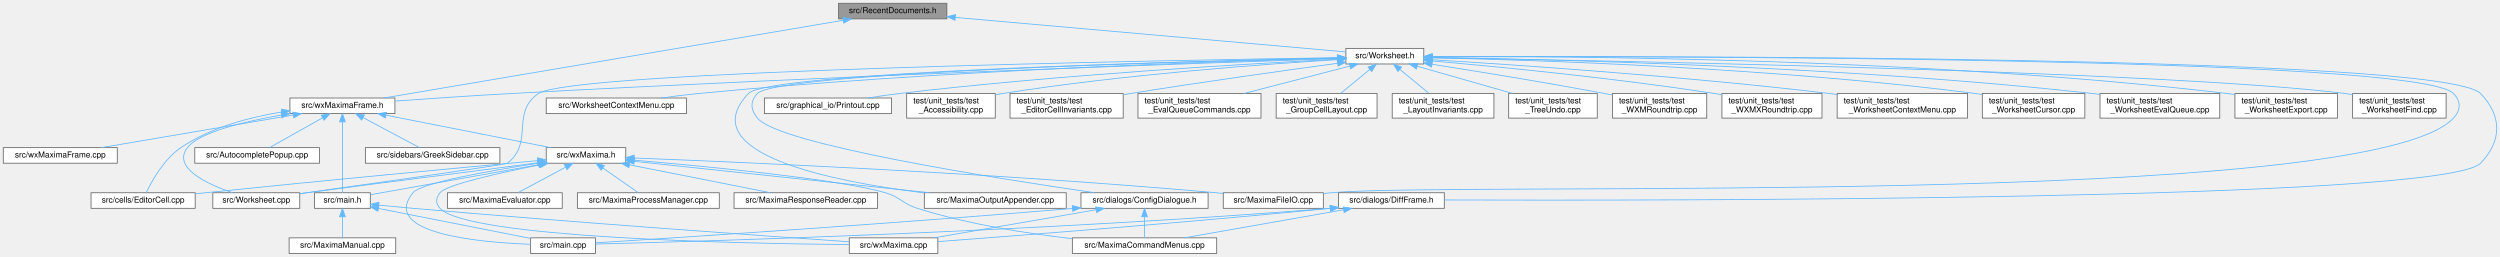
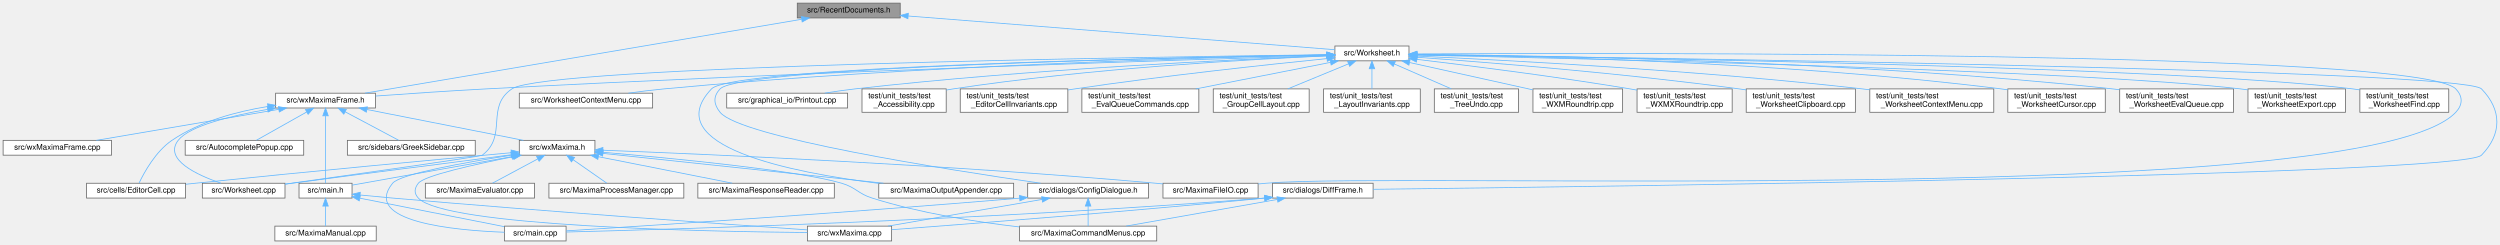
- <svg xmlns="http://www.w3.org/2000/svg" xmlns:xlink="http://www.w3.org/1999/xlink" width="3048pt" height="313pt" viewBox="0.00 0.00 3048.20 313.00">
+ <svg xmlns="http://www.w3.org/2000/svg" xmlns:xlink="http://www.w3.org/1999/xlink" width="3206pt" height="313pt" viewBox="0.00 0.00 3206.23 313.00">
  <g id="graph0" class="graph" transform="scale(1 1) rotate(0) translate(4 309)">
    <g id="node1" class="node">
      <g id="a_node1">
        <a xlink:title="The definition of the class RecentDocuments that provides a recent files mechanism that is extensible...">
          <polygon fill="#999999" stroke="#666666" points="1150.5,-305 1018.5,-305 1018.5,-286 1150.5,-286 1150.5,-305" />
          <text text-anchor="middle" x="1084.5" y="-293" font-family="Helvetica,sans-Serif" font-size="10.00">src/RecentDocuments.h</text>
        </a>
      </g>
    </g>
    <g id="node2" class="node">
      <g id="a_node2">
        <a xlink:href="Worksheet_8h.html" target="_top" xlink:title="This file defines the class Worksheet.">
-           <polygon fill="white" stroke="#666666" points="1732,-250 1637,-250 1637,-231 1732,-231 1732,-250" />
-           <text text-anchor="middle" x="1684.5" y="-238" font-family="Helvetica,sans-Serif" font-size="10.00">src/Worksheet.h</text>
+           <polygon fill="white" stroke="#666666" points="1803,-250 1708,-250 1708,-231 1803,-231 1803,-250" />
+           <text text-anchor="middle" x="1755.5" y="-238" font-family="Helvetica,sans-Serif" font-size="10.00">src/Worksheet.h</text>
        </a>
      </g>
    </g>
    <g id="edge1" class="edge">
-       <path fill="none" stroke="#63b8ff" d="M1161.03,-287.74C1286.75,-276.63 1533.4,-254.85 1636.95,-245.7" />
-       <polygon fill="#63b8ff" stroke="#63b8ff" points="1160.37,-284.28 1150.71,-288.65 1160.98,-291.26 1160.37,-284.28" />
+       <path fill="none" stroke="#63b8ff" d="M1160.86,-288.47C1300.5,-277.44 1593.16,-254.32 1707.9,-245.26" />
+       <polygon fill="#63b8ff" stroke="#63b8ff" points="1160.37,-285 1150.67,-289.27 1160.92,-291.97 1160.37,-285" />
    </g>
    <g id="node13" class="node">
      <g id="a_node13">
        <a xlink:href="wxMaximaFrame_8h.html" target="_top" xlink:title="This file declares the class wxMaximaFrame.">
          <polygon fill="white" stroke="#666666" points="477.5,-189.5 349.5,-189.5 349.5,-170.5 477.5,-170.5 477.5,-189.5" />
          <text text-anchor="middle" x="413.5" y="-177.5" font-family="Helvetica,sans-Serif" font-size="10.00">src/wxMaximaFrame.h</text>
        </a>
      </g>
    </g>
-     <g id="edge50" class="edge">
+     <g id="edge51" class="edge">
      <path fill="none" stroke="#63b8ff" d="M1023.82,-284.24C892.78,-262.07 585.41,-210.08 464.06,-189.55" />
      <polygon fill="#63b8ff" stroke="#63b8ff" points="1023.62,-287.75 1034.07,-285.97 1024.79,-280.85 1023.62,-287.75" />
    </g>
    <g id="node3" class="node">
      <g id="a_node3">
        <a xlink:href="MaximaFileIO_8cpp.html" target="_top" xlink:title="Implements the worksheet file loaders/savers extracted from the wxMaxima god class.">
          <polygon fill="white" stroke="#666666" points="1609.5,-74 1487.5,-74 1487.5,-55 1609.5,-55 1609.5,-74" />
          <text text-anchor="middle" x="1548.5" y="-62" font-family="Helvetica,sans-Serif" font-size="10.00">src/MaximaFileIO.cpp</text>
        </a>
      </g>
    </g>
    <g id="edge2" class="edge">
-       <path fill="none" stroke="#63b8ff" d="M1742.35,-239.74C1989.19,-240.46 2943.69,-240.33 2987.5,-195 2996.77,-185.41 2996.61,-174.74 2987.5,-165 2883.42,-53.76 1771.18,-88.11 1619.5,-74 1616.29,-73.7 1612.99,-73.37 1609.67,-73.03" />
-       <polygon fill="#63b8ff" stroke="#63b8ff" points="1742.17,-236.24 1732.16,-239.7 1742.15,-243.24 1742.17,-236.24" />
+       <path fill="none" stroke="#63b8ff" d="M1813.38,-239.87C2070.47,-241.21 3098.49,-243.54 3145.5,-195 3154.78,-185.42 3154.64,-174.7 3145.5,-165 3029.02,-41.37 1788.68,-89.16 1619.5,-74 1616.29,-73.71 1612.99,-73.39 1609.67,-73.06" />
+       <polygon fill="#63b8ff" stroke="#63b8ff" points="1813.15,-236.36 1803.14,-239.81 1813.12,-243.36 1813.15,-236.36" />
    </g>
    <g id="node4" class="node">
      <g id="a_node4">
        <a xlink:href="MaximaOutputAppender_8cpp.html" target="_top" xlink:title="Implements the worksheet output appenders extracted from the wxMaxima god class.">
          <polygon fill="white" stroke="#666666" points="1296,-74 1123,-74 1123,-55 1296,-55 1296,-74" />
          <text text-anchor="middle" x="1209.5" y="-62" font-family="Helvetica,sans-Serif" font-size="10.00">src/MaximaOutputAppender.cpp</text>
        </a>
      </g>
    </g>
    <g id="edge3" class="edge">
-       <path fill="none" stroke="#63b8ff" d="M1626.77,-238.33C1451.03,-234.51 933.1,-221.05 908.5,-195 839.08,-121.48 1011.17,-87.62 1122.87,-73.79" />
-       <polygon fill="#63b8ff" stroke="#63b8ff" points="1626.78,-241.83 1636.85,-238.55 1626.93,-234.84 1626.78,-241.83" />
+       <path fill="none" stroke="#63b8ff" d="M1697.62,-238.62C1511.01,-235.51 935.65,-223.62 908.5,-195 838.9,-121.65 1011.06,-87.72 1122.82,-73.84" />
+       <polygon fill="#63b8ff" stroke="#63b8ff" points="1697.73,-242.12 1707.78,-238.79 1697.84,-235.12 1697.73,-242.12" />
    </g>
    <g id="node5" class="node">
      <g id="a_node5">
        <a xlink:href="Worksheet_8cpp.html" target="_top" xlink:title="This file defines the class Worksheet.">
          <polygon fill="white" stroke="#666666" points="361.5,-74 255.5,-74 255.5,-55 361.5,-55 361.5,-74" />
          <text text-anchor="middle" x="308.5" y="-62" font-family="Helvetica,sans-Serif" font-size="10.00">src/Worksheet.cpp</text>
        </a>
      </g>
    </g>
    <g id="edge4" class="edge">
-       <path fill="none" stroke="#63b8ff" d="M1626.62,-238.68C1414.94,-235.46 692.98,-222.5 652.5,-195 618.27,-171.75 647.51,-134.96 614.5,-110 611.99,-108.1 448.57,-85.05 361.62,-72.9" />
-       <polygon fill="#63b8ff" stroke="#63b8ff" points="1626.85,-242.18 1636.9,-238.83 1626.96,-235.18 1626.85,-242.18" />
+       <path fill="none" stroke="#63b8ff" d="M1697.7,-238.85C1476.8,-236.14 696.06,-224.51 652.5,-195 618.24,-171.79 647.51,-134.96 614.5,-110 611.99,-108.1 448.57,-85.05 361.62,-72.9" />
+       <polygon fill="#63b8ff" stroke="#63b8ff" points="1697.75,-242.35 1707.79,-238.97 1697.84,-235.35 1697.75,-242.35" />
    </g>
    <g id="node6" class="node">
      <g id="a_node6">
        <a xlink:href="WorksheetContextMenu_8cpp.html" target="_top" xlink:title="The worksheet's right-click context menu (see WorksheetContextMenu.h).">
          <polygon fill="white" stroke="#666666" points="833,-189.5 662,-189.5 662,-170.5 833,-170.5 833,-189.5" />
          <text text-anchor="middle" x="747.5" y="-177.5" font-family="Helvetica,sans-Serif" font-size="10.00">src/WorksheetContextMenu.cpp</text>
        </a>
      </g>
    </g>
    <g id="edge5" class="edge">
-       <path fill="none" stroke="#63b8ff" d="M1626.53,-238.13C1490.33,-234.55 1139.37,-223.14 847.5,-195 832.76,-193.58 816.85,-191.57 802.15,-189.52" />
-       <polygon fill="#63b8ff" stroke="#63b8ff" points="1626.65,-241.64 1636.74,-238.4 1626.83,-234.64 1626.65,-241.64" />
+       <path fill="none" stroke="#63b8ff" d="M1697.27,-238.46C1553,-235.5 1167.5,-225.18 847.5,-195 832.66,-193.6 816.66,-191.59 801.89,-189.52" />
+       <polygon fill="#63b8ff" stroke="#63b8ff" points="1697.58,-241.97 1707.64,-238.67 1697.72,-234.97 1697.58,-241.97" />
    </g>
    <g id="node7" class="node">
      <g id="a_node7">
        <a xlink:href="ConfigDialogue_8h.html" target="_top" xlink:title="The configuration dialog.">
          <polygon fill="white" stroke="#666666" points="1469,-74 1314,-74 1314,-55 1469,-55 1469,-74" />
          <text text-anchor="middle" x="1391.5" y="-62" font-family="Helvetica,sans-Serif" font-size="10.00">src/dialogs/ConfigDialogue.h</text>
        </a>
      </g>
    </g>
    <g id="edge6" class="edge">
-       <path fill="none" stroke="#63b8ff" d="M1626.72,-238.28C1452.65,-234.34 943.7,-220.65 919.5,-195 910.35,-185.3 911.1,-175.35 919.5,-165 945.38,-133.09 1208.97,-91.63 1330.6,-74.02" />
-       <polygon fill="#63b8ff" stroke="#63b8ff" points="1626.89,-241.79 1636.96,-238.51 1627.05,-234.79 1626.89,-241.79" />
+       <path fill="none" stroke="#63b8ff" d="M1697.74,-238.58C1512.88,-235.36 946.26,-223.22 919.5,-195 910.33,-185.32 911.1,-175.35 919.5,-165 945.38,-133.09 1208.97,-91.63 1330.6,-74.02" />
+       <polygon fill="#63b8ff" stroke="#63b8ff" points="1697.75,-242.08 1707.81,-238.75 1697.87,-235.08 1697.75,-242.08" />
    </g>
    <g id="node11" class="node">
      <g id="a_node11">
        <a xlink:href="DiffFrame_8h_source.html" target="_top" xlink:title=" ">
          <polygon fill="white" stroke="#666666" points="1757,-74 1628,-74 1628,-55 1757,-55 1757,-74" />
          <text text-anchor="middle" x="1692.5" y="-62" font-family="Helvetica,sans-Serif" font-size="10.00">src/dialogs/DiffFrame.h</text>
        </a>
      </g>
    </g>
    <g id="edge10" class="edge">
-       <path fill="none" stroke="#63b8ff" d="M1742.56,-239.79C1993.65,-240.75 2975.49,-241.53 3020.5,-195 3046.76,-167.85 3046.76,-137.16 3020.5,-110 2976.17,-64.16 2017.61,-64.31 1757.26,-65.2" />
-       <polygon fill="#63b8ff" stroke="#63b8ff" points="1742.21,-236.29 1732.2,-239.75 1742.18,-243.29 1742.21,-236.29" />
+       <path fill="none" stroke="#63b8ff" d="M1813.3,-238.78C2077.02,-235.37 3154.35,-219.92 3178.5,-195 3204.79,-167.87 3204.81,-137.11 3178.5,-110 3153.39,-84.13 2039.48,-69.51 1757.05,-66.22" />
+       <polygon fill="#63b8ff" stroke="#63b8ff" points="1813.12,-235.28 1803.17,-238.91 1813.21,-242.28 1813.12,-235.28" />
    </g>
    <g id="node12" class="node">
      <g id="a_node12">
        <a xlink:href="Printout_8cpp.html" target="_top" xlink:title="This file defines the class MathPrintOut.">
          <polygon fill="white" stroke="#666666" points="1083,-189.5 928,-189.5 928,-170.5 1083,-170.5 1083,-189.5" />
          <text text-anchor="middle" x="1005.5" y="-177.5" font-family="Helvetica,sans-Serif" font-size="10.00">src/graphical_io/Printout.cpp</text>
        </a>
      </g>
    </g>
    <g id="edge14" class="edge">
-       <path fill="none" stroke="#63b8ff" d="M1626.62,-236.78C1520.47,-231.42 1287.65,-217.99 1092.5,-195 1079.89,-193.51 1066.31,-191.52 1053.72,-189.5" />
-       <polygon fill="#63b8ff" stroke="#63b8ff" points="1626.63,-240.28 1636.79,-237.28 1626.98,-233.29 1626.63,-240.28" />
+       <path fill="none" stroke="#63b8ff" d="M1697.92,-237.43C1582.68,-232.89 1315.59,-220.38 1092.5,-195 1079.88,-193.56 1066.3,-191.59 1053.71,-189.57" />
+       <polygon fill="#63b8ff" stroke="#63b8ff" points="1697.8,-240.93 1707.93,-237.82 1698.08,-233.93 1697.8,-240.93" />
    </g>
    <g id="edge15" class="edge">
-       <path fill="none" stroke="#63b8ff" d="M1626.88,-237.62C1466.95,-232.29 1003.95,-216.09 619.5,-195 572.07,-192.4 518.56,-188.74 477.96,-185.81" />
-       <polygon fill="#63b8ff" stroke="#63b8ff" points="1626.87,-241.12 1636.98,-237.96 1627.1,-234.13 1626.87,-241.12" />
+       <path fill="none" stroke="#63b8ff" d="M1697.81,-237.83C1530.82,-232.85 1032.63,-217.13 619.5,-195 572.07,-192.46 518.55,-188.8 477.96,-185.86" />
+       <polygon fill="#63b8ff" stroke="#63b8ff" points="1697.76,-241.33 1707.86,-238.12 1697.97,-234.33 1697.76,-241.33" />
    </g>
    <g id="node24" class="node">
      <g id="a_node24">
        <a xlink:href="test__Accessibility_8cpp.html" target="_top" xlink:title="Logic-level regression tests for wxMaxima's custom wxAccessible classes.">
          <polygon fill="white" stroke="#666666" points="1209.5,-195 1101.5,-195 1101.5,-165 1209.5,-165 1209.5,-195" />
          <text text-anchor="start" x="1109.5" y="-183" font-family="Helvetica,sans-Serif" font-size="10.00">test/unit_tests/test</text>
          <text text-anchor="middle" x="1155.5" y="-172" font-family="Helvetica,sans-Serif" font-size="10.00">_Accessibility.cpp</text>
        </a>
      </g>
    </g>
    <g id="edge37" class="edge">
-       <path fill="none" stroke="#63b8ff" d="M1626.88,-236.29C1538.57,-230.86 1364.63,-218.12 1218.5,-195 1215.62,-194.54 1212.68,-194.04 1209.71,-193.49" />
-       <polygon fill="#63b8ff" stroke="#63b8ff" points="1626.77,-239.79 1636.96,-236.9 1627.19,-232.81 1626.77,-239.79" />
+       <path fill="none" stroke="#63b8ff" d="M1697.77,-237.29C1599.08,-232.95 1391.8,-221.31 1218.5,-195 1215.62,-194.56 1212.67,-194.07 1209.71,-193.54" />
+       <polygon fill="#63b8ff" stroke="#63b8ff" points="1697.7,-240.79 1707.84,-237.73 1698,-233.8 1697.7,-240.79" />
    </g>
    <g id="node25" class="node">
      <g id="a_node25">
        <a xlink:href="test__EditorCellInvariants_8cpp.html" target="_top" xlink:title="Hardening tests for EditorCell's text-editing core.">
          <polygon fill="white" stroke="#666666" points="1365.5,-195 1227.5,-195 1227.5,-165 1365.5,-165 1365.5,-195" />
          <text text-anchor="start" x="1235.5" y="-183" font-family="Helvetica,sans-Serif" font-size="10.00">test/unit_tests/test</text>
          <text text-anchor="middle" x="1296.5" y="-172" font-family="Helvetica,sans-Serif" font-size="10.00">_EditorCellInvariants.cpp</text>
        </a>
      </g>
    </g>
    <g id="edge38" class="edge">
-       <path fill="none" stroke="#63b8ff" d="M1626.86,-231.84C1564.54,-223.42 1462.34,-209.18 1374.5,-195 1371.65,-194.54 1368.74,-194.06 1365.8,-193.57" />
-       <polygon fill="#63b8ff" stroke="#63b8ff" points="1626.51,-235.33 1636.89,-233.19 1627.45,-228.39 1626.51,-235.33" />
+       <path fill="none" stroke="#63b8ff" d="M1697.71,-233.86C1622.93,-226.32 1488.7,-211.9 1374.5,-195 1371.64,-194.58 1368.73,-194.13 1365.79,-193.66" />
+       <polygon fill="#63b8ff" stroke="#63b8ff" points="1697.56,-237.37 1707.86,-234.88 1698.26,-230.4 1697.56,-237.37" />
    </g>
    <g id="node26" class="node">
      <g id="a_node26">
        <a xlink:href="test__EvalQueueCommands_8cpp.html" target="_top" xlink:title="Command-level behavior of the EvaluationQueue: how a GroupCell's input is broken into the individual ...">
          <polygon fill="white" stroke="#666666" points="1533.5,-195 1383.5,-195 1383.5,-165 1533.5,-165 1533.5,-195" />
          <text text-anchor="start" x="1391.5" y="-183" font-family="Helvetica,sans-Serif" font-size="10.00">test/unit_tests/test</text>
          <text text-anchor="middle" x="1458.5" y="-172" font-family="Helvetica,sans-Serif" font-size="10.00">_EvalQueueCommands.cpp</text>
        </a>
      </g>
    </g>
    <g id="edge39" class="edge">
-       <path fill="none" stroke="#63b8ff" d="M1641.78,-228.44C1605.23,-218.98 1552.39,-205.3 1512.83,-195.06" />
-       <polygon fill="#63b8ff" stroke="#63b8ff" points="1641.08,-231.88 1651.64,-230.99 1642.83,-225.1 1641.08,-231.88" />
+       <path fill="none" stroke="#63b8ff" d="M1702.4,-229.04C1654.19,-219.55 1582.74,-205.47 1529.62,-195.01" />
+       <polygon fill="#63b8ff" stroke="#63b8ff" points="1701.83,-232.49 1712.31,-230.99 1703.18,-225.63 1701.83,-232.49" />
    </g>
    <g id="node27" class="node">
      <g id="a_node27">
        <a xlink:href="test__GroupCellLayout_8cpp.html" target="_top" xlink:title="Regression tests for the GroupCell &lt;-&gt; EditorCell layout coupling.">
          <polygon fill="white" stroke="#666666" points="1675,-195 1552,-195 1552,-165 1675,-165 1675,-195" />
          <text text-anchor="start" x="1560" y="-183" font-family="Helvetica,sans-Serif" font-size="10.00">test/unit_tests/test</text>
          <text text-anchor="middle" x="1613.5" y="-172" font-family="Helvetica,sans-Serif" font-size="10.00">_GroupCellLayout.cpp</text>
        </a>
      </g>
    </g>
    <g id="edge40" class="edge">
-       <path fill="none" stroke="#63b8ff" d="M1666.3,-224.5C1655.32,-215.45 1641.41,-204 1630.63,-195.11" />
-       <polygon fill="#63b8ff" stroke="#63b8ff" points="1664.08,-227.21 1674.02,-230.87 1668.53,-221.81 1664.08,-227.21" />
+       <path fill="none" stroke="#63b8ff" d="M1725.35,-227.08C1702.59,-217.7 1671.33,-204.82 1647.64,-195.06" />
+       <polygon fill="#63b8ff" stroke="#63b8ff" points="1724.27,-230.42 1734.85,-230.99 1726.94,-223.95 1724.27,-230.42" />
    </g>
    <g id="node28" class="node">
      <g id="a_node28">
        <a xlink:href="test__LayoutInvariants_8cpp.html" target="_top" xlink:title="Layout idempotency invariants.">
          <polygon fill="white" stroke="#666666" points="1817.5,-195 1693.5,-195 1693.5,-165 1817.5,-165 1817.5,-195" />
          <text text-anchor="start" x="1701.5" y="-183" font-family="Helvetica,sans-Serif" font-size="10.00">test/unit_tests/test</text>
          <text text-anchor="middle" x="1755.5" y="-172" font-family="Helvetica,sans-Serif" font-size="10.00">_LayoutInvariants.cpp</text>
        </a>
      </g>
    </g>
    <g id="edge41" class="edge">
-       <path fill="none" stroke="#63b8ff" d="M1702.7,-224.5C1713.68,-215.45 1727.59,-204 1738.37,-195.11" />
-       <polygon fill="#63b8ff" stroke="#63b8ff" points="1700.47,-221.81 1694.98,-230.87 1704.92,-227.21 1700.47,-221.81" />
+       <path fill="none" stroke="#63b8ff" d="M1755.5,-220.65C1755.5,-212.36 1755.5,-202.78 1755.5,-195.11" />
+       <polygon fill="#63b8ff" stroke="#63b8ff" points="1752,-220.87 1755.5,-230.87 1759,-220.87 1752,-220.87" />
    </g>
    <g id="node29" class="node">
      <g id="a_node29">
        <a xlink:href="test__TreeUndo_8cpp.html" target="_top" xlink:title="Regression tests for the worksheet's cell-tree undo/redo (the TreeUndo_* subsystem of Worksheet).">
          <polygon fill="white" stroke="#666666" points="1943.5,-195 1835.5,-195 1835.5,-165 1943.5,-165 1943.5,-195" />
          <text text-anchor="start" x="1843.5" y="-183" font-family="Helvetica,sans-Serif" font-size="10.00">test/unit_tests/test</text>
          <text text-anchor="middle" x="1889.5" y="-172" font-family="Helvetica,sans-Serif" font-size="10.00">_TreeUndo.cpp</text>
        </a>
      </g>
    </g>
    <g id="edge42" class="edge">
-       <path fill="none" stroke="#63b8ff" d="M1724.1,-228.2C1757.23,-218.75 1804.64,-205.22 1840.22,-195.06" />
-       <polygon fill="#63b8ff" stroke="#63b8ff" points="1722.96,-224.88 1714.31,-230.99 1724.89,-231.62 1722.96,-224.88" />
+       <path fill="none" stroke="#63b8ff" d="M1784.24,-226.95C1805.7,-217.59 1835.03,-204.78 1857.28,-195.06" />
+       <polygon fill="#63b8ff" stroke="#63b8ff" points="1782.75,-223.78 1774.98,-230.99 1785.55,-230.2 1782.75,-223.78" />
    </g>
    <g id="node30" class="node">
      <g id="a_node30">
        <a xlink:href="test__WXMRoundtrip_8cpp.html" target="_top" xlink:title="Regression tests for images surviving the .wxm serialization round-trip.">
          <polygon fill="white" stroke="#666666" points="2077,-195 1962,-195 1962,-165 2077,-165 2077,-195" />
          <text text-anchor="start" x="1970" y="-183" font-family="Helvetica,sans-Serif" font-size="10.00">test/unit_tests/test</text>
          <text text-anchor="middle" x="2019.5" y="-172" font-family="Helvetica,sans-Serif" font-size="10.00">_WXMRoundtrip.cpp</text>
        </a>
      </g>
    </g>
    <g id="edge43" class="edge">
-       <path fill="none" stroke="#63b8ff" d="M1742.18,-230.63C1796.54,-222.1 1880.21,-208.55 1952.5,-195 1955.54,-194.43 1958.65,-193.83 1961.79,-193.22" />
-       <polygon fill="#63b8ff" stroke="#63b8ff" points="1741.39,-227.21 1732.05,-232.21 1742.47,-234.13 1741.39,-227.21" />
+       <path fill="none" stroke="#63b8ff" d="M1803.87,-228.78C1848.33,-218.93 1914.31,-204.31 1961.57,-193.84" />
+       <polygon fill="#63b8ff" stroke="#63b8ff" points="1802.89,-225.41 1793.89,-230.99 1804.41,-232.25 1802.89,-225.41" />
    </g>
    <g id="node31" class="node">
      <g id="a_node31">
        <a xlink:href="test__WXMXRoundtrip_8cpp.html" target="_top" xlink:title="Round-trip tests for the .wxmx content.xml (the MathML-like math format).">
          <polygon fill="white" stroke="#666666" points="2217.5,-195 2095.5,-195 2095.5,-165 2217.5,-165 2217.5,-195" />
          <text text-anchor="start" x="2103.5" y="-183" font-family="Helvetica,sans-Serif" font-size="10.00">test/unit_tests/test</text>
          <text text-anchor="middle" x="2156.5" y="-172" font-family="Helvetica,sans-Serif" font-size="10.00">_WXMXRoundtrip.cpp</text>
        </a>
      </g>
    </g>
    <g id="edge44" class="edge">
-       <path fill="none" stroke="#63b8ff" d="M1742.15,-234.71C1820.4,-227.84 1964.48,-213.92 2086.5,-195 2089.44,-194.54 2092.44,-194.05 2095.47,-193.53" />
-       <polygon fill="#63b8ff" stroke="#63b8ff" points="1741.68,-231.24 1732.02,-235.59 1742.28,-238.21 1741.68,-231.24" />
+       <path fill="none" stroke="#63b8ff" d="M1813.28,-232.86C1879.47,-225 1991.09,-210.94 2086.5,-195 2089.43,-194.51 2092.43,-193.99 2095.46,-193.45" />
+       <polygon fill="#63b8ff" stroke="#63b8ff" points="1812.58,-229.42 1803.06,-234.07 1813.4,-236.37 1812.58,-229.42" />
    </g>
    <g id="node32" class="node">
      <g id="a_node32">
-         <a xlink:href="test__WorksheetContextMenu_8cpp.html" target="_top" xlink:title="Regression tests for the worksheet's right-click context menu.">
-           <polygon fill="white" stroke="#666666" points="2395,-195 2236,-195 2236,-165 2395,-165 2395,-195" />
-           <text text-anchor="start" x="2244" y="-183" font-family="Helvetica,sans-Serif" font-size="10.00">test/unit_tests/test</text>
-           <text text-anchor="middle" x="2315.5" y="-172" font-family="Helvetica,sans-Serif" font-size="10.00">_WorksheetContextMenu.cpp</text>
+         <a xlink:href="test__WorksheetClipboard_8cpp.html" target="_top" xlink:title="Safety net for the multi-format clipboard / drag-and-drop payload of Worksheet.">
+           <polygon fill="white" stroke="#666666" points="2375.5,-195 2235.5,-195 2235.5,-165 2375.5,-165 2375.5,-195" />
+           <text text-anchor="start" x="2243.5" y="-183" font-family="Helvetica,sans-Serif" font-size="10.00">test/unit_tests/test</text>
+           <text text-anchor="middle" x="2305.5" y="-172" font-family="Helvetica,sans-Serif" font-size="10.00">_WorksheetClipboard.cpp</text>
        </a>
      </g>
    </g>
    <g id="edge45" class="edge">
-       <path fill="none" stroke="#63b8ff" d="M1742.22,-236.17C1841.44,-230.13 2050.62,-216.02 2226.5,-195 2229.61,-194.63 2232.77,-194.23 2235.96,-193.81" />
-       <polygon fill="#63b8ff" stroke="#63b8ff" points="1741.88,-232.68 1732.11,-236.78 1742.3,-239.67 1741.88,-232.68" />
+       <path fill="none" stroke="#63b8ff" d="M1813.27,-235.56C1902.26,-229.15 2078.14,-215.12 2226.5,-195 2229.4,-194.61 2232.35,-194.18 2235.34,-193.74" />
+       <polygon fill="#63b8ff" stroke="#63b8ff" points="1812.84,-232.08 1803.11,-236.29 1813.34,-239.06 1812.84,-232.08" />
    </g>
    <g id="node33" class="node">
      <g id="a_node33">
-         <a xlink:href="test__WorksheetCursor_8cpp.html" target="_top" xlink:title="Pins the worksheet's cursor model before it is gathered into a cursor class.">
-           <polygon fill="white" stroke="#666666" points="2538,-195 2413,-195 2413,-165 2538,-165 2538,-195" />
-           <text text-anchor="start" x="2421" y="-183" font-family="Helvetica,sans-Serif" font-size="10.00">test/unit_tests/test</text>
-           <text text-anchor="middle" x="2475.5" y="-172" font-family="Helvetica,sans-Serif" font-size="10.00">_WorksheetCursor.cpp</text>
+         <a xlink:href="test__WorksheetContextMenu_8cpp.html" target="_top" xlink:title="Regression tests for the worksheet's right-click context menu.">
+           <polygon fill="white" stroke="#666666" points="2553,-195 2394,-195 2394,-165 2553,-165 2553,-195" />
+           <text text-anchor="start" x="2402" y="-183" font-family="Helvetica,sans-Serif" font-size="10.00">test/unit_tests/test</text>
+           <text text-anchor="middle" x="2473.5" y="-172" font-family="Helvetica,sans-Serif" font-size="10.00">_WorksheetContextMenu.cpp</text>
        </a>
      </g>
    </g>
    <g id="edge46" class="edge">
-       <path fill="none" stroke="#63b8ff" d="M1742.6,-238.53C1865.32,-235.89 2159.79,-226.55 2404.5,-195 2407.24,-194.65 2410.04,-194.25 2412.85,-193.82" />
-       <polygon fill="#63b8ff" stroke="#63b8ff" points="1742.23,-235.03 1732.31,-238.74 1742.38,-242.03 1742.23,-235.03" />
+       <path fill="none" stroke="#63b8ff" d="M1813.69,-237.05C1924.87,-231.99 2175.07,-218.84 2384.5,-195 2387.61,-194.65 2390.77,-194.26 2393.97,-193.86" />
+       <polygon fill="#63b8ff" stroke="#63b8ff" points="1813.2,-233.56 1803.37,-237.51 1813.51,-240.56 1813.2,-233.56" />
    </g>
    <g id="node34" class="node">
      <g id="a_node34">
-         <a xlink:href="test__WorksheetEvalQueue_8cpp.html" target="_top" xlink:title="Pins the worksheet's &quot;add cells to the evaluation queue&quot; behavior before the Add*ToEvaluationQueue fa...">
-           <polygon fill="white" stroke="#666666" points="2702.5,-195 2556.5,-195 2556.5,-165 2702.5,-165 2702.5,-195" />
-           <text text-anchor="start" x="2564.5" y="-183" font-family="Helvetica,sans-Serif" font-size="10.00">test/unit_tests/test</text>
-           <text text-anchor="middle" x="2629.5" y="-172" font-family="Helvetica,sans-Serif" font-size="10.00">_WorksheetEvalQueue.cpp</text>
+         <a xlink:href="test__WorksheetCursor_8cpp.html" target="_top" xlink:title="Pins the worksheet's cursor model before it is gathered into a cursor class.">
+           <polygon fill="white" stroke="#666666" points="2696,-195 2571,-195 2571,-165 2696,-165 2696,-195" />
+           <text text-anchor="start" x="2579" y="-183" font-family="Helvetica,sans-Serif" font-size="10.00">test/unit_tests/test</text>
+           <text text-anchor="middle" x="2633.5" y="-172" font-family="Helvetica,sans-Serif" font-size="10.00">_WorksheetCursor.cpp</text>
        </a>
      </g>
    </g>
    <g id="edge47" class="edge">
-       <path fill="none" stroke="#63b8ff" d="M1742.39,-238.86C1881.55,-236.82 2245.64,-228.43 2547.5,-195 2550.37,-194.68 2553.29,-194.33 2556.24,-193.95" />
-       <polygon fill="#63b8ff" stroke="#63b8ff" points="1742.32,-235.36 1732.37,-239 1742.42,-242.36 1742.32,-235.36" />
+       <path fill="none" stroke="#63b8ff" d="M1813.35,-239.08C1946.22,-237.5 2283.26,-230.06 2562.5,-195 2565.24,-194.66 2568.04,-194.27 2570.86,-193.84" />
+       <polygon fill="#63b8ff" stroke="#63b8ff" points="1812.97,-235.58 1803.01,-239.19 1813.05,-242.58 1812.97,-235.58" />
    </g>
    <g id="node35" class="node">
      <g id="a_node35">
-         <a xlink:href="test__WorksheetExport_8cpp.html" target="_top" xlink:title="Safety net for the export/serialization cluster of Worksheet.">
-           <polygon fill="white" stroke="#666666" points="2846,-195 2721,-195 2721,-165 2846,-165 2846,-195" />
-           <text text-anchor="start" x="2729" y="-183" font-family="Helvetica,sans-Serif" font-size="10.00">test/unit_tests/test</text>
-           <text text-anchor="middle" x="2783.5" y="-172" font-family="Helvetica,sans-Serif" font-size="10.00">_WorksheetExport.cpp</text>
+         <a xlink:href="test__WorksheetEvalQueue_8cpp.html" target="_top" xlink:title="Pins the worksheet's &quot;add cells to the evaluation queue&quot; behavior before the Add*ToEvaluationQueue fa...">
+           <polygon fill="white" stroke="#666666" points="2860.5,-195 2714.5,-195 2714.5,-165 2860.5,-165 2860.5,-195" />
+           <text text-anchor="start" x="2722.5" y="-183" font-family="Helvetica,sans-Serif" font-size="10.00">test/unit_tests/test</text>
+           <text text-anchor="middle" x="2787.5" y="-172" font-family="Helvetica,sans-Serif" font-size="10.00">_WorksheetEvalQueue.cpp</text>
        </a>
      </g>
    </g>
    <g id="edge48" class="edge">
-       <path fill="none" stroke="#63b8ff" d="M1742.39,-240C1899.08,-240.7 2344.42,-238.4 2711.5,-195 2714.54,-194.64 2717.63,-194.23 2720.76,-193.77" />
-       <polygon fill="#63b8ff" stroke="#63b8ff" points="1742.07,-236.5 1732.05,-239.95 1742.03,-243.5 1742.07,-236.5" />
+       <path fill="none" stroke="#63b8ff" d="M1813.35,-239.25C1961.92,-238.07 2368.86,-231.48 2705.5,-195 2708.37,-194.69 2711.3,-194.34 2714.24,-193.96" />
+       <polygon fill="#63b8ff" stroke="#63b8ff" points="1813.08,-235.75 1803.11,-239.32 1813.13,-242.75 1813.08,-235.75" />
    </g>
    <g id="node36" class="node">
      <g id="a_node36">
+         <a xlink:href="test__WorksheetExport_8cpp.html" target="_top" xlink:title="Safety net for the export/serialization cluster of Worksheet.">
+           <polygon fill="white" stroke="#666666" points="3004,-195 2879,-195 2879,-165 3004,-165 3004,-195" />
+           <text text-anchor="start" x="2887" y="-183" font-family="Helvetica,sans-Serif" font-size="10.00">test/unit_tests/test</text>
+           <text text-anchor="middle" x="2941.5" y="-172" font-family="Helvetica,sans-Serif" font-size="10.00">_WorksheetExport.cpp</text>
+         </a>
+       </g>
+     </g>
+     <g id="edge49" class="edge">
+       <path fill="none" stroke="#63b8ff" d="M1813.36,-238.35C2011.48,-234.24 2661.85,-219.19 2869.5,-195 2872.54,-194.65 2875.63,-194.24 2878.76,-193.78" />
+       <polygon fill="#63b8ff" stroke="#63b8ff" points="1813.09,-234.86 1803.16,-238.56 1813.23,-241.86 1813.09,-234.86" />
+     </g>
+     <g id="node37" class="node">
+       <g id="a_node37">
        <a xlink:href="test__WorksheetFind_8cpp.html" target="_top" xlink:title="Pins the worksheet's find/replace behavior before the search engine is extracted into WorksheetSearch...">
-           <polygon fill="white" stroke="#666666" points="2978.5,-195 2864.5,-195 2864.5,-165 2978.5,-165 2978.5,-195" />
-           <text text-anchor="start" x="2872.5" y="-183" font-family="Helvetica,sans-Serif" font-size="10.00">test/unit_tests/test</text>
-           <text text-anchor="middle" x="2921.5" y="-172" font-family="Helvetica,sans-Serif" font-size="10.00">_WorksheetFind.cpp</text>
-         </a>
-       </g>
-     </g>
-     <g id="edge49" class="edge">
-       <path fill="none" stroke="#63b8ff" d="M1742.56,-238.61C1947.51,-235.26 2636.47,-222.19 2855.5,-195 2858.41,-194.64 2861.37,-194.22 2864.36,-193.74" />
-       <polygon fill="#63b8ff" stroke="#63b8ff" points="1742.26,-235.11 1732.32,-238.77 1742.37,-242.11 1742.26,-235.11" />
+           <polygon fill="white" stroke="#666666" points="3136.5,-195 3022.5,-195 3022.5,-165 3136.5,-165 3136.5,-195" />
+           <text text-anchor="start" x="3030.5" y="-183" font-family="Helvetica,sans-Serif" font-size="10.00">test/unit_tests/test</text>
+           <text text-anchor="middle" x="3079.5" y="-172" font-family="Helvetica,sans-Serif" font-size="10.00">_WorksheetFind.cpp</text>
+         </a>
+       </g>
+     </g>
+     <g id="edge50" class="edge">
+       <path fill="none" stroke="#63b8ff" d="M1813.18,-238.79C2027.32,-235.95 2776.48,-224.11 3013.5,-195 3016.41,-194.64 3019.37,-194.22 3022.36,-193.75" />
+       <polygon fill="#63b8ff" stroke="#63b8ff" points="1813.05,-235.29 1803.1,-238.92 1813.14,-242.29 1813.05,-235.29" />
    </g>
    <g id="node8" class="node">
      <g id="a_node8">
        <a xlink:href="MaximaCommandMenus_8cpp.html" target="_top" xlink:title="Implementation of the menu-command handlers extracted from wxMaxima - see MaximaCommandMenus....">
          <polygon fill="white" stroke="#666666" points="1479.5,-19 1303.5,-19 1303.5,0 1479.5,0 1479.5,-19" />
          <text text-anchor="middle" x="1391.5" y="-7" font-family="Helvetica,sans-Serif" font-size="10.00">src/MaximaCommandMenus.cpp</text>
        </a>
      </g>
    </g>
    <g id="edge7" class="edge">
      <path fill="none" stroke="#63b8ff" d="M1391.5,-44.66C1391.5,-35.93 1391.5,-25.99 1391.5,-19.09" />
      <polygon fill="#63b8ff" stroke="#63b8ff" points="1388,-44.75 1391.5,-54.75 1395,-44.75 1388,-44.75" />
    </g>
    <g id="node9" class="node">
      <g id="a_node9">
        <a xlink:href="main_8cpp.html" target="_top" xlink:title="The file that defines the starting point of the program.">
          <polygon fill="white" stroke="#666666" points="722,-19 643,-19 643,0 722,0 722,-19" />
          <text text-anchor="middle" x="682.5" y="-7" font-family="Helvetica,sans-Serif" font-size="10.00">src/main.cpp</text>
        </a>
      </g>
    </g>
    <g id="edge8" class="edge">
      <path fill="none" stroke="#63b8ff" d="M1303.64,-54.86C1077.65,-35.76 819.55,-19.07 722.25,-12.96" />
      <polygon fill="#63b8ff" stroke="#63b8ff" points="1303.43,-58.36 1313.69,-55.71 1304.02,-51.38 1303.43,-58.36" />
    </g>
    <g id="node10" class="node">
      <g id="a_node10">
        <a xlink:href="wxMaxima_8cpp.html" target="_top" xlink:title="This file defines the contents of the class wxMaxima that contains most of the program's logic.">
          <polygon fill="white" stroke="#666666" points="1139.5,-19 1031.5,-19 1031.5,0 1139.5,0 1139.5,-19" />
          <text text-anchor="middle" x="1085.5" y="-7" font-family="Helvetica,sans-Serif" font-size="10.00">src/wxMaxima.cpp</text>
        </a>
      </g>
    </g>
    <g id="edge9" class="edge">
      <path fill="none" stroke="#63b8ff" d="M1332.31,-53.25C1274.85,-43.3 1188.64,-28.36 1134.8,-19.04" />
      <polygon fill="#63b8ff" stroke="#63b8ff" points="1331.89,-56.73 1342.34,-54.98 1333.08,-49.83 1331.89,-56.73" />
    </g>
    <g id="edge11" class="edge">
      <path fill="none" stroke="#63b8ff" d="M1633.94,-53.19C1577.51,-43.25 1493.11,-28.39 1440.24,-19.08" />
      <polygon fill="#63b8ff" stroke="#63b8ff" points="1633.68,-56.7 1644.14,-54.98 1634.9,-49.8 1633.68,-56.7" />
    </g>
    <g id="edge12" class="edge">
      <path fill="none" stroke="#63b8ff" d="M1617.76,-55.01C1263.92,-26.66 850.32,-14.67 722.25,-11.44" />
      <polygon fill="#63b8ff" stroke="#63b8ff" points="1617.7,-58.51 1627.95,-55.83 1618.27,-51.54 1617.7,-58.51" />
    </g>
    <g id="edge13" class="edge">
      <path fill="none" stroke="#63b8ff" d="M1617.93,-54.97C1436.16,-37.08 1234.28,-21.51 1139.65,-14.46" />
      <polygon fill="#63b8ff" stroke="#63b8ff" points="1617.64,-58.46 1627.94,-55.96 1618.33,-51.5 1617.64,-58.46" />
    </g>
    <g id="edge17" class="edge">
      <path fill="none" stroke="#63b8ff" d="M339.04,-168.73C292.5,-160.61 238.77,-147.54 224.5,-129 205.65,-104.52 248.3,-84.69 279.46,-74.03" />
      <polygon fill="#63b8ff" stroke="#63b8ff" points="338.71,-172.22 349.15,-170.44 339.87,-165.32 338.71,-172.22" />
    </g>
    <g id="node14" class="node">
      <g id="a_node14">
        <a xlink:href="AutocompletePopup_8cpp.html" target="_top" xlink:title="This file defines the class AutocompletePopup.">
          <polygon fill="white" stroke="#666666" points="385.5,-129 233.5,-129 233.5,-110 385.5,-110 385.5,-129" />
          <text text-anchor="middle" x="309.5" y="-117" font-family="Helvetica,sans-Serif" font-size="10.00">src/AutocompletePopup.cpp</text>
        </a>
      </g>
    </g>
    <g id="edge16" class="edge">
      <path fill="none" stroke="#63b8ff" d="M389.36,-165.42C369.49,-154.24 341.91,-138.73 324.91,-129.17" />
      <polygon fill="#63b8ff" stroke="#63b8ff" points="387.72,-168.52 398.15,-170.37 391.15,-162.41 387.72,-168.52" />
    </g>
    <g id="node15" class="node">
      <g id="a_node15">
        <a xlink:href="EditorCell_8cpp.html" target="_top" xlink:title="This file defines the class EditorCell.">
          <polygon fill="white" stroke="#666666" points="234,-74 107,-74 107,-55 234,-55 234,-74" />
          <text text-anchor="middle" x="170.5" y="-62" font-family="Helvetica,sans-Serif" font-size="10.00">src/cells/EditorCell.cpp</text>
        </a>
      </g>
    </g>
    <g id="edge18" class="edge">
      <path fill="none" stroke="#63b8ff" d="M339.44,-172.45C300.2,-166.11 252.76,-153.61 216.5,-129 195.77,-114.94 181.08,-88.28 174.45,-74.41" />
      <polygon fill="#63b8ff" stroke="#63b8ff" points="339.08,-175.94 349.49,-173.98 340.13,-169.02 339.08,-175.94" />
    </g>
    <g id="node16" class="node">
      <g id="a_node16">
        <a xlink:href="main_8h.html" target="_top" xlink:title="This file declares the class wxMaxima that contains most of the program's logic.">
          <polygon fill="white" stroke="#666666" points="447.5,-74 379.5,-74 379.5,-55 447.5,-55 447.5,-74" />
          <text text-anchor="middle" x="413.5" y="-62" font-family="Helvetica,sans-Serif" font-size="10.00">src/main.h</text>
        </a>
      </g>
    </g>
    <g id="edge19" class="edge">
      <path fill="none" stroke="#63b8ff" d="M413.5,-160.15C413.5,-135.24 413.5,-92.38 413.5,-74.13" />
      <polygon fill="#63b8ff" stroke="#63b8ff" points="410,-160.47 413.5,-170.47 417,-160.47 410,-160.47" />
    </g>
    <g id="node18" class="node">
      <g id="a_node18">
        <a xlink:href="GreekSidebar_8cpp.html" target="_top" xlink:title="This file defines the class GreekSidebar.">
          <polygon fill="white" stroke="#666666" points="605.5,-129 441.5,-129 441.5,-110 605.5,-110 605.5,-129" />
          <text text-anchor="middle" x="523.5" y="-117" font-family="Helvetica,sans-Serif" font-size="10.00">src/sidebars/GreekSidebar.cpp</text>
        </a>
      </g>
    </g>
    <g id="edge23" class="edge">
      <path fill="none" stroke="#63b8ff" d="M438.74,-165.58C459.78,-154.38 489.14,-138.77 507.2,-129.17" />
      <polygon fill="#63b8ff" stroke="#63b8ff" points="436.92,-162.58 429.73,-170.37 440.2,-168.76 436.92,-162.58" />
    </g>
    <g id="node19" class="node">
      <g id="a_node19">
        <a xlink:href="wxMaxima_8h.html" target="_top" xlink:title="This file declares the class wxMaxima that contains most of the program's logic.">
          <polygon fill="white" stroke="#666666" points="759,-129 662,-129 662,-110 759,-110 759,-129" />
          <text text-anchor="middle" x="710.5" y="-117" font-family="Helvetica,sans-Serif" font-size="10.00">src/wxMaxima.h</text>
        </a>
      </g>
    </g>
    <g id="edge24" class="edge">
      <path fill="none" stroke="#63b8ff" d="M466.64,-168.53C523.96,-157.24 614.12,-139.48 667.26,-129.02" />
      <polygon fill="#63b8ff" stroke="#63b8ff" points="465.82,-165.13 456.69,-170.49 467.17,-171.99 465.82,-165.13" />
    </g>
    <g id="node23" class="node">
      <g id="a_node23">
        <a xlink:href="wxMaximaFrame_8cpp.html" target="_top" xlink:title="This file defines the class wxMaximaFrame.">
          <polygon fill="white" stroke="#666666" points="139,-129 0,-129 0,-110 139,-110 139,-129" />
          <text text-anchor="middle" x="69.5" y="-117" font-family="Helvetica,sans-Serif" font-size="10.00">src/wxMaximaFrame.cpp</text>
        </a>
      </g>
    </g>
    <g id="edge36" class="edge">
      <path fill="none" stroke="#63b8ff" d="M353.59,-168.81C287.3,-157.54 181.64,-139.57 119.58,-129.02" />
      <polygon fill="#63b8ff" stroke="#63b8ff" points="353.03,-172.27 363.48,-170.49 354.21,-165.37 353.03,-172.27" />
    </g>
    <g id="edge21" class="edge">
      <path fill="none" stroke="#63b8ff" d="M457.7,-54.79C509.08,-44.67 593.12,-28.11 642.59,-18.36" />
      <polygon fill="#63b8ff" stroke="#63b8ff" points="456.7,-51.42 447.57,-56.79 458.06,-58.29 456.7,-51.42" />
    </g>
    <g id="edge22" class="edge">
      <path fill="none" stroke="#63b8ff" d="M458.14,-58.89C471.44,-57.57 486.06,-56.17 499.5,-55 695.16,-37.9 927.91,-21.36 1031.34,-14.2" />
      <polygon fill="#63b8ff" stroke="#63b8ff" points="457.4,-55.45 447.8,-59.93 458.1,-62.42 457.4,-55.45" />
    </g>
    <g id="node17" class="node">
      <g id="a_node17">
        <a xlink:href="MaximaManual_8cpp.html" target="_top" xlink:title="This file defines the class MaximaManual.">
          <polygon fill="white" stroke="#666666" points="478.5,-19 348.5,-19 348.5,0 478.5,0 478.5,-19" />
          <text text-anchor="middle" x="413.5" y="-7" font-family="Helvetica,sans-Serif" font-size="10.00">src/MaximaManual.cpp</text>
        </a>
      </g>
    </g>
    <g id="edge20" class="edge">
      <path fill="none" stroke="#63b8ff" d="M413.5,-44.66C413.5,-35.93 413.5,-25.99 413.5,-19.09" />
      <polygon fill="#63b8ff" stroke="#63b8ff" points="410,-44.75 413.5,-54.75 417,-44.75 410,-44.75" />
    </g>
    <g id="edge27" class="edge">
      <path fill="none" stroke="#63b8ff" d="M769.13,-116.36C897.75,-111.4 1214.29,-97.67 1478.5,-74 1481.43,-73.74 1484.42,-73.45 1487.44,-73.14" />
      <polygon fill="#63b8ff" stroke="#63b8ff" points="768.96,-112.87 759.1,-116.75 769.23,-119.86 768.96,-112.87" />
    </g>
    <g id="edge28" class="edge">
      <path fill="none" stroke="#63b8ff" d="M769.2,-112.27C858.41,-102.79 1028.36,-84.74 1129.02,-74.05" />
      <polygon fill="#63b8ff" stroke="#63b8ff" points="768.83,-108.78 759.25,-113.32 769.57,-115.75 768.83,-108.78" />
    </g>
    <g id="edge31" class="edge">
      <path fill="none" stroke="#63b8ff" d="M651.42,-110.52C650.1,-110.34 648.79,-110.17 647.5,-110 524.43,-93.7 493.55,-90.43 370.5,-74 367.59,-73.61 364.61,-73.21 361.6,-72.8" />
      <polygon fill="#63b8ff" stroke="#63b8ff" points="651.29,-114.03 661.66,-111.89 652.22,-107.1 651.29,-114.03" />
    </g>
    <g id="edge25" class="edge">
      <path fill="none" stroke="#63b8ff" d="M769.29,-113.72C857.46,-106.14 1019.56,-90.53 1075.5,-74 1093.99,-68.54 1096.12,-60.81 1114.5,-55 1176.03,-35.54 1248.07,-24.3 1303.26,-17.99" />
      <polygon fill="#63b8ff" stroke="#63b8ff" points="768.84,-110.24 759.18,-114.58 769.44,-117.22 768.84,-110.24" />
    </g>
    <g id="edge33" class="edge">
      <path fill="none" stroke="#63b8ff" d="M651.84,-109.97C592.81,-100.79 509.16,-85.9 499.5,-74 459.51,-24.7 577.97,-13.58 642.97,-11.14" />
      <polygon fill="#63b8ff" stroke="#63b8ff" points="651.4,-113.44 661.82,-111.5 652.46,-106.53 651.4,-113.44" />
    </g>
    <g id="edge35" class="edge">
      <path fill="none" stroke="#63b8ff" d="M654.4,-108.05C605.15,-98.3 540.18,-83.84 532.5,-74 527.3,-67.34 526.77,-61.21 532.5,-55 565.89,-18.81 898.82,-12.04 1031.42,-10.78" />
      <polygon fill="#63b8ff" stroke="#63b8ff" points="653.85,-111.51 664.33,-109.99 655.19,-104.64 653.85,-111.51" />
    </g>
    <g id="edge32" class="edge">
      <path fill="none" stroke="#63b8ff" d="M651.64,-113.15C563.51,-105.08 392.06,-89.12 246.5,-74 242.54,-73.59 238.46,-73.16 234.35,-72.72" />
      <polygon fill="#63b8ff" stroke="#63b8ff" points="651.43,-116.65 661.71,-114.08 652.07,-109.68 651.43,-116.65" />
    </g>
    <g id="edge34" class="edge">
      <path fill="none" stroke="#63b8ff" d="M652.93,-108.23C591.98,-97.35 497.82,-80.55 447.68,-71.6" />
      <polygon fill="#63b8ff" stroke="#63b8ff" points="652.32,-111.67 662.78,-109.98 653.55,-104.78 652.32,-111.67" />
    </g>
    <g id="node20" class="node">
      <g id="a_node20">
        <a xlink:href="MaximaEvaluator_8cpp.html" target="_top" xlink:title="Implements the evaluation-queue driver extracted from the wxMaxima god class.">
          <polygon fill="white" stroke="#666666" points="681.5,-74 541.5,-74 541.5,-55 681.5,-55 681.5,-74" />
          <text text-anchor="middle" x="611.5" y="-62" font-family="Helvetica,sans-Serif" font-size="10.00">src/MaximaEvaluator.cpp</text>
        </a>
      </g>
    </g>
    <g id="edge26" class="edge">
      <path fill="none" stroke="#63b8ff" d="M685.72,-105.23C667.56,-95.51 643.44,-82.6 627.7,-74.17" />
      <polygon fill="#63b8ff" stroke="#63b8ff" points="684.13,-108.35 694.59,-109.98 687.43,-102.18 684.13,-108.35" />
    </g>
    <g id="node21" class="node">
      <g id="a_node21">
        <a xlink:href="MaximaProcessManager_8cpp.html" target="_top" xlink:title="Implements the Maxima process/socket lifecycle extracted from the wxMaxima god class.">
          <polygon fill="white" stroke="#666666" points="873,-74 700,-74 700,-55 873,-55 873,-74" />
          <text text-anchor="middle" x="786.5" y="-62" font-family="Helvetica,sans-Serif" font-size="10.00">src/MaximaProcessManager.cpp</text>
        </a>
      </g>
    </g>
    <g id="edge29" class="edge">
      <path fill="none" stroke="#63b8ff" d="M731.08,-104.15C744.81,-94.57 762.43,-82.29 774.07,-74.17" />
      <polygon fill="#63b8ff" stroke="#63b8ff" points="728.91,-101.39 722.71,-109.98 732.92,-107.14 728.91,-101.39" />
    </g>
    <g id="node22" class="node">
      <g id="a_node22">
        <a xlink:href="MaximaResponseReader_8cpp.html" target="_top" xlink:title="Implements the Maxima-response handlers extracted from the wxMaxima god class.">
          <polygon fill="white" stroke="#666666" points="1066,-74 891,-74 891,-55 1066,-55 1066,-74" />
          <text text-anchor="middle" x="978.5" y="-62" font-family="Helvetica,sans-Serif" font-size="10.00">src/MaximaResponseReader.cpp</text>
        </a>
      </g>
    </g>
    <g id="edge30" class="edge">
      <path fill="none" stroke="#63b8ff" d="M763.58,-108C813.82,-98.07 888.32,-83.33 935.1,-74.08" />
      <polygon fill="#63b8ff" stroke="#63b8ff" points="762.69,-104.61 753.56,-109.98 764.05,-111.48 762.69,-104.61" />
    </g>
  </g>
</svg>
